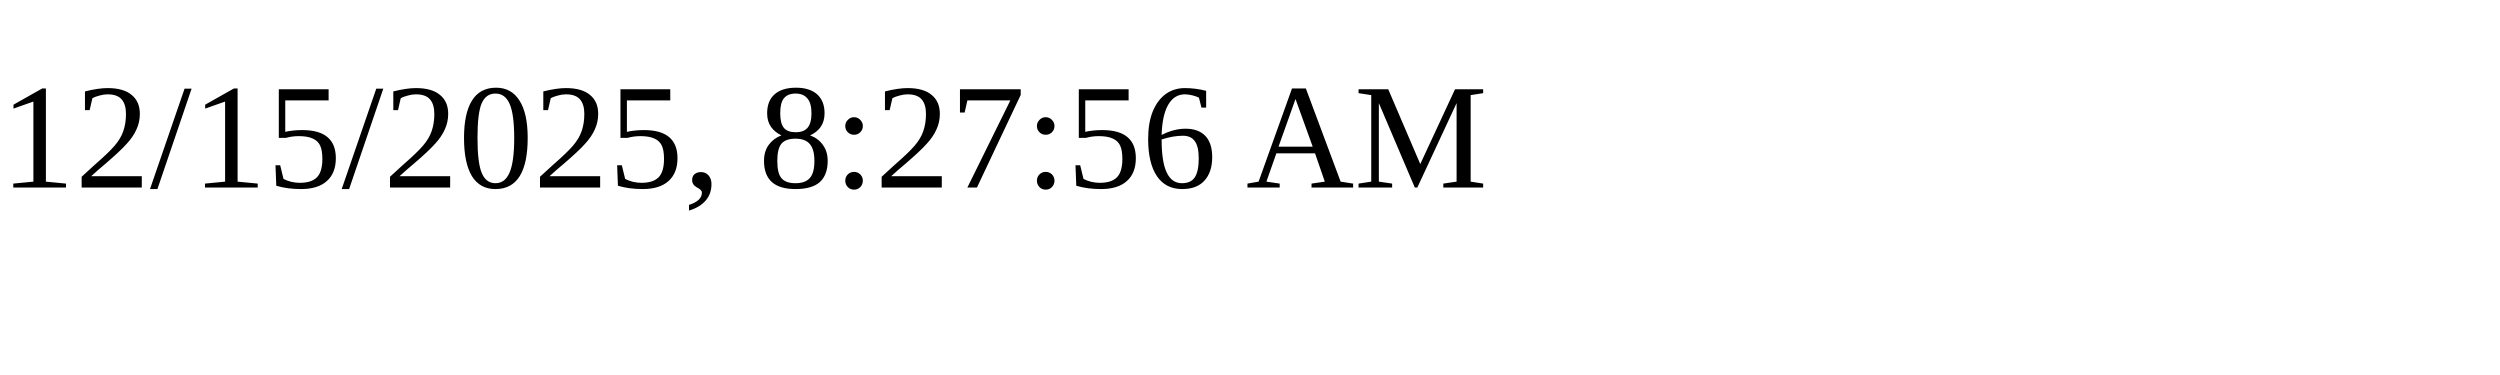
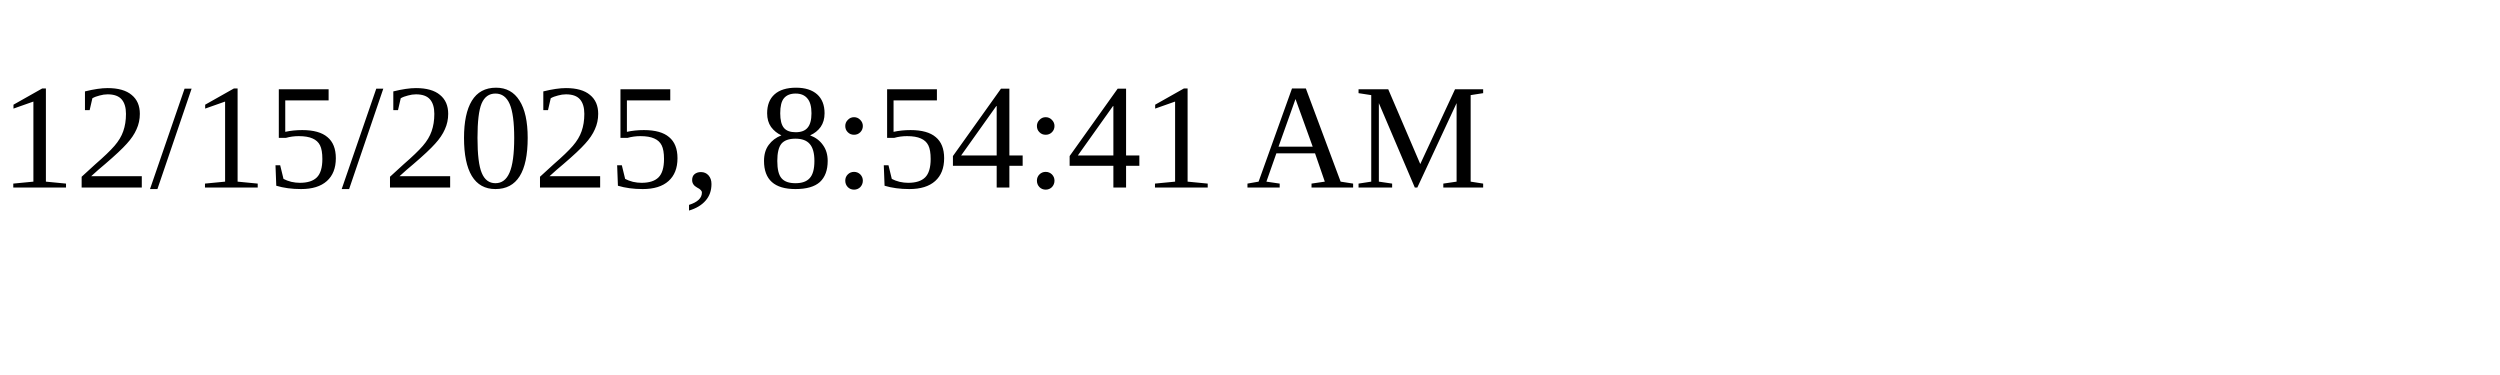
<svg xmlns="http://www.w3.org/2000/svg" height="30" width="200">
-   <text x="0" y="15">12/15/2025, 8:27:56 AM</text>
+   <text x="0" y="15">12/15/2025, 8:54:41 AM</text>
</svg>
